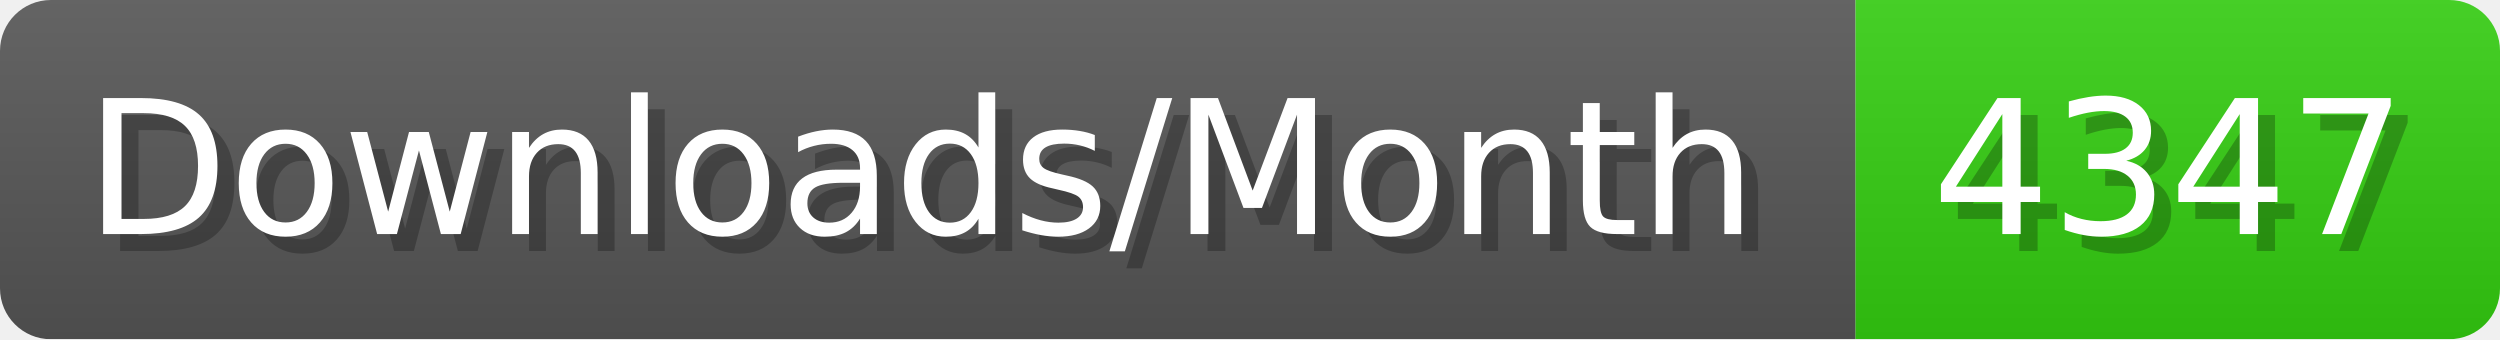
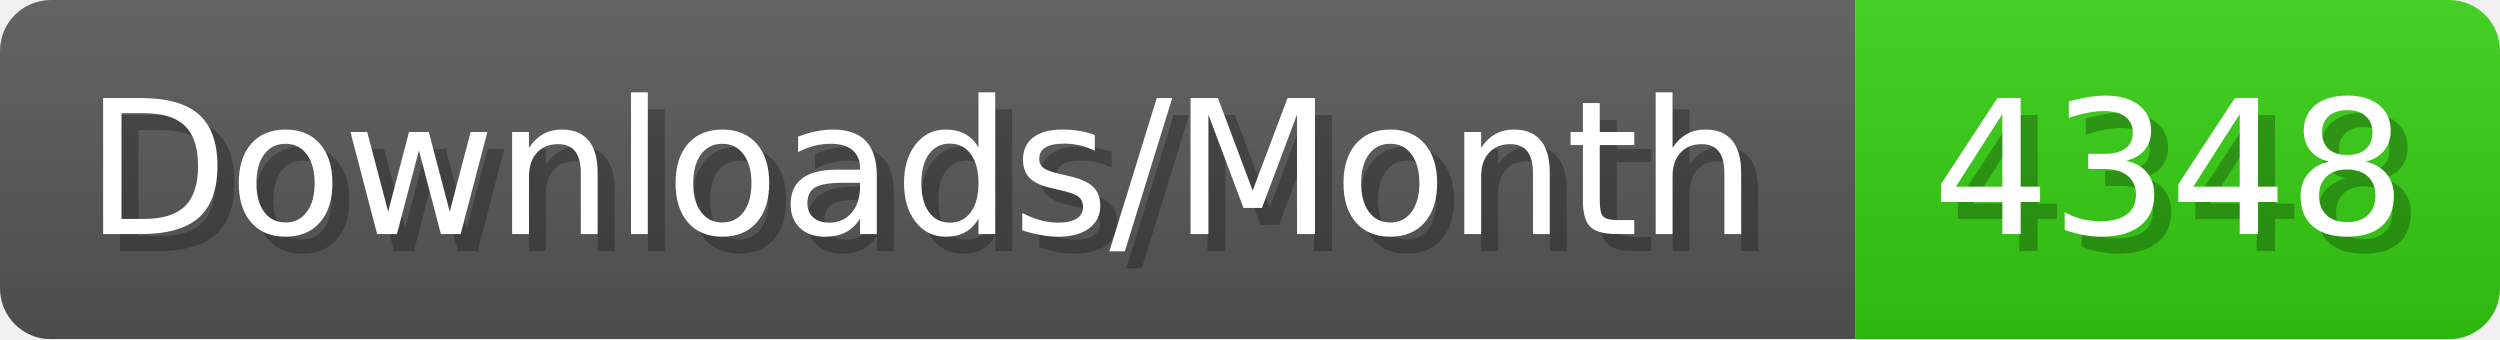
- <svg xmlns="http://www.w3.org/2000/svg" width="147.4" height="20" viewBox="0 0 1474 200" role="img" aria-label="Downloads/Month: 4347">
+ <svg xmlns="http://www.w3.org/2000/svg" width="147.4" height="20" viewBox="0 0 1474 200" role="img" aria-label="Downloads/Month: 4348">
  <linearGradient id="YlXUI" x2="0" y2="100%">
    <stop offset="0" stop-opacity=".1" stop-color="#EEE" />
    <stop offset="1" stop-opacity=".1" />
  </linearGradient>
  <mask id="JHhop">
    <rect width="1474" height="200" rx="30" fill="#FFF" />
  </mask>
  <g mask="url(#JHhop)">
    <rect width="1094" height="200" fill="#555" />
    <rect width="380" height="200" fill="#3C1" x="1094" />
    <rect width="1474" height="200" fill="url(#YlXUI)" />
  </g>
  <g aria-hidden="true" fill="#fff" text-anchor="start" font-family="Verdana,DejaVu Sans,sans-serif" font-size="110">
    <text x="60" y="148" textLength="994" fill="#000" opacity="0.25">Downloads/Month</text>
    <text x="50" y="138" textLength="994">Downloads/Month</text>
-     <text x="1149" y="148" textLength="280" fill="#000" opacity="0.25">4347</text>
-     <text x="1139" y="138" textLength="280">4347</text>
+     <text x="1149" y="148" textLength="280" fill="#000" opacity="0.25">4348</text>
+     <text x="1139" y="138" textLength="280">4348</text>
  </g>
</svg>
